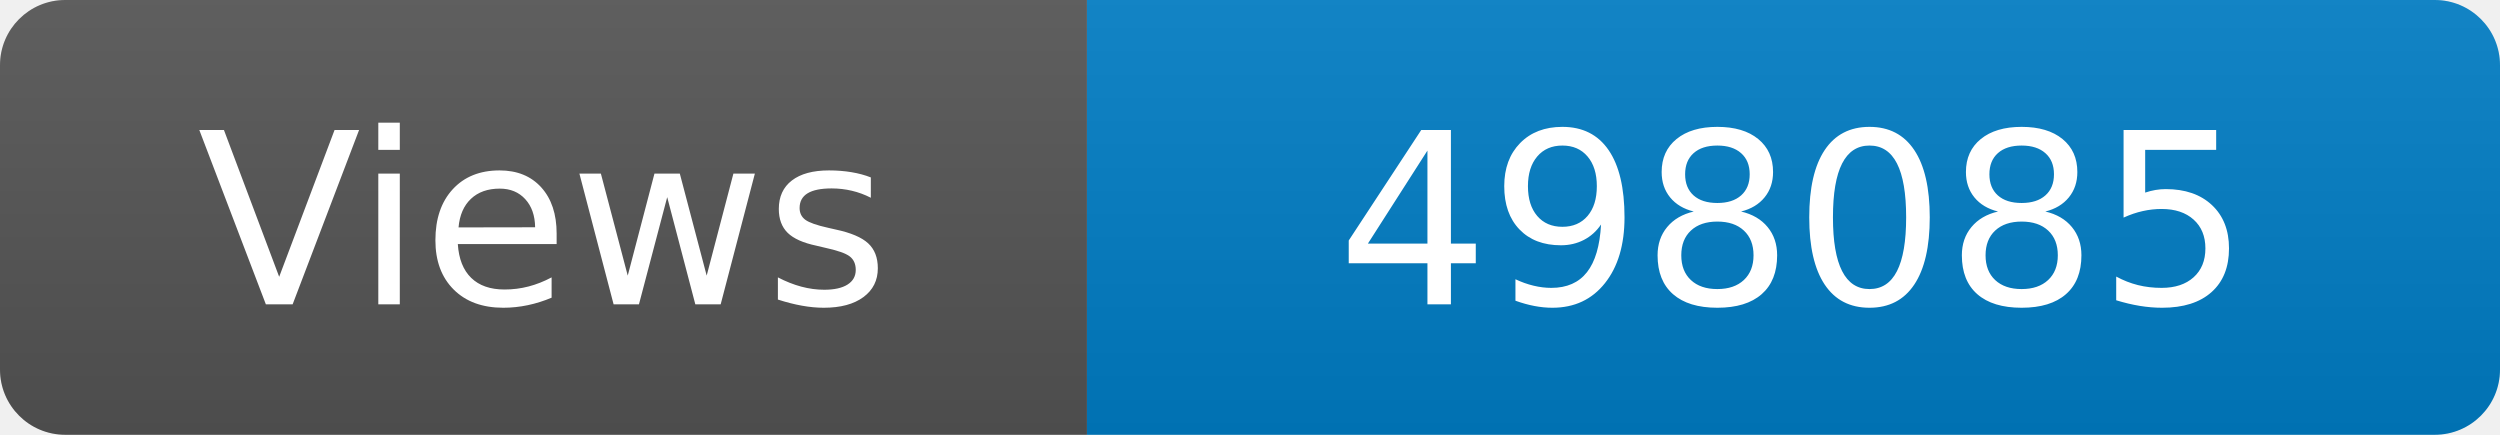
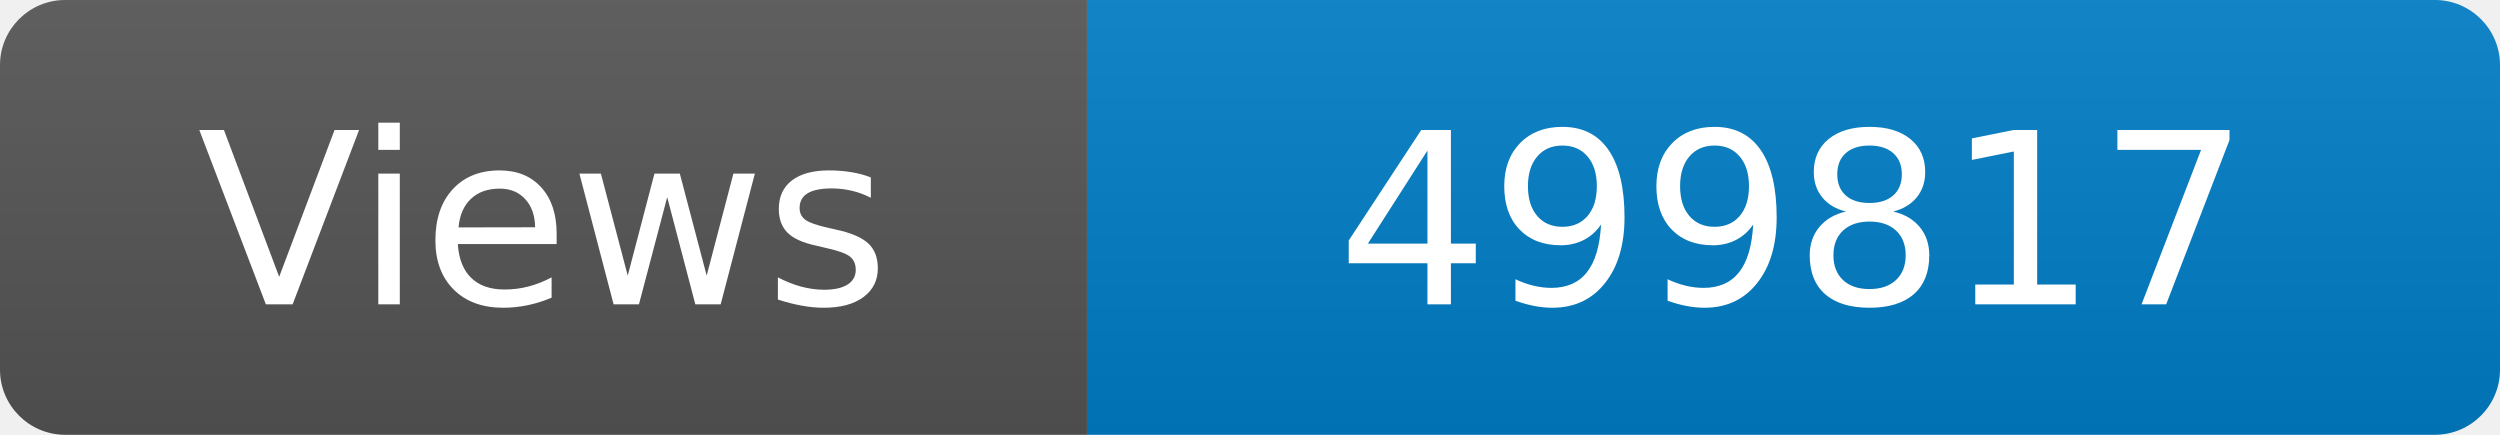
<svg xmlns="http://www.w3.org/2000/svg" width="115" height="20" role="img" aria-label="Maintained?: yes">
  <linearGradient id="s" x2="0" y2="100%">
    <stop offset="0" stop-color="#bbb" stop-opacity=".1" />
    <stop offset="1" stop-opacity=".1" />
  </linearGradient>
  <clipPath id="r">
    <rect width="115" height="20" rx="3" fill="#fff" />
  </clipPath>
  <g clip-path="url(#r)">
    <rect width="50" height="20" fill="#555" />
    <rect x="50" width="160" height="20" fill="#007ec6" />
    <rect width="115" height="20" fill="url(#s)" />
  </g>
  <g fill="#fff" text-anchor="middle" font-family="Verdana,Geneva,DejaVu Sans,sans-serif" font-size="110">
    <text x="250" y="140" transform="scale(.1)" fill="#fff">Views</text>
-     <text x="825" y="140" transform="scale(.1)" fill="#fff">498085</text>
+     <text x="825" y="140" transform="scale(.1)" fill="#fff">499817</text>
  </g>
</svg>
